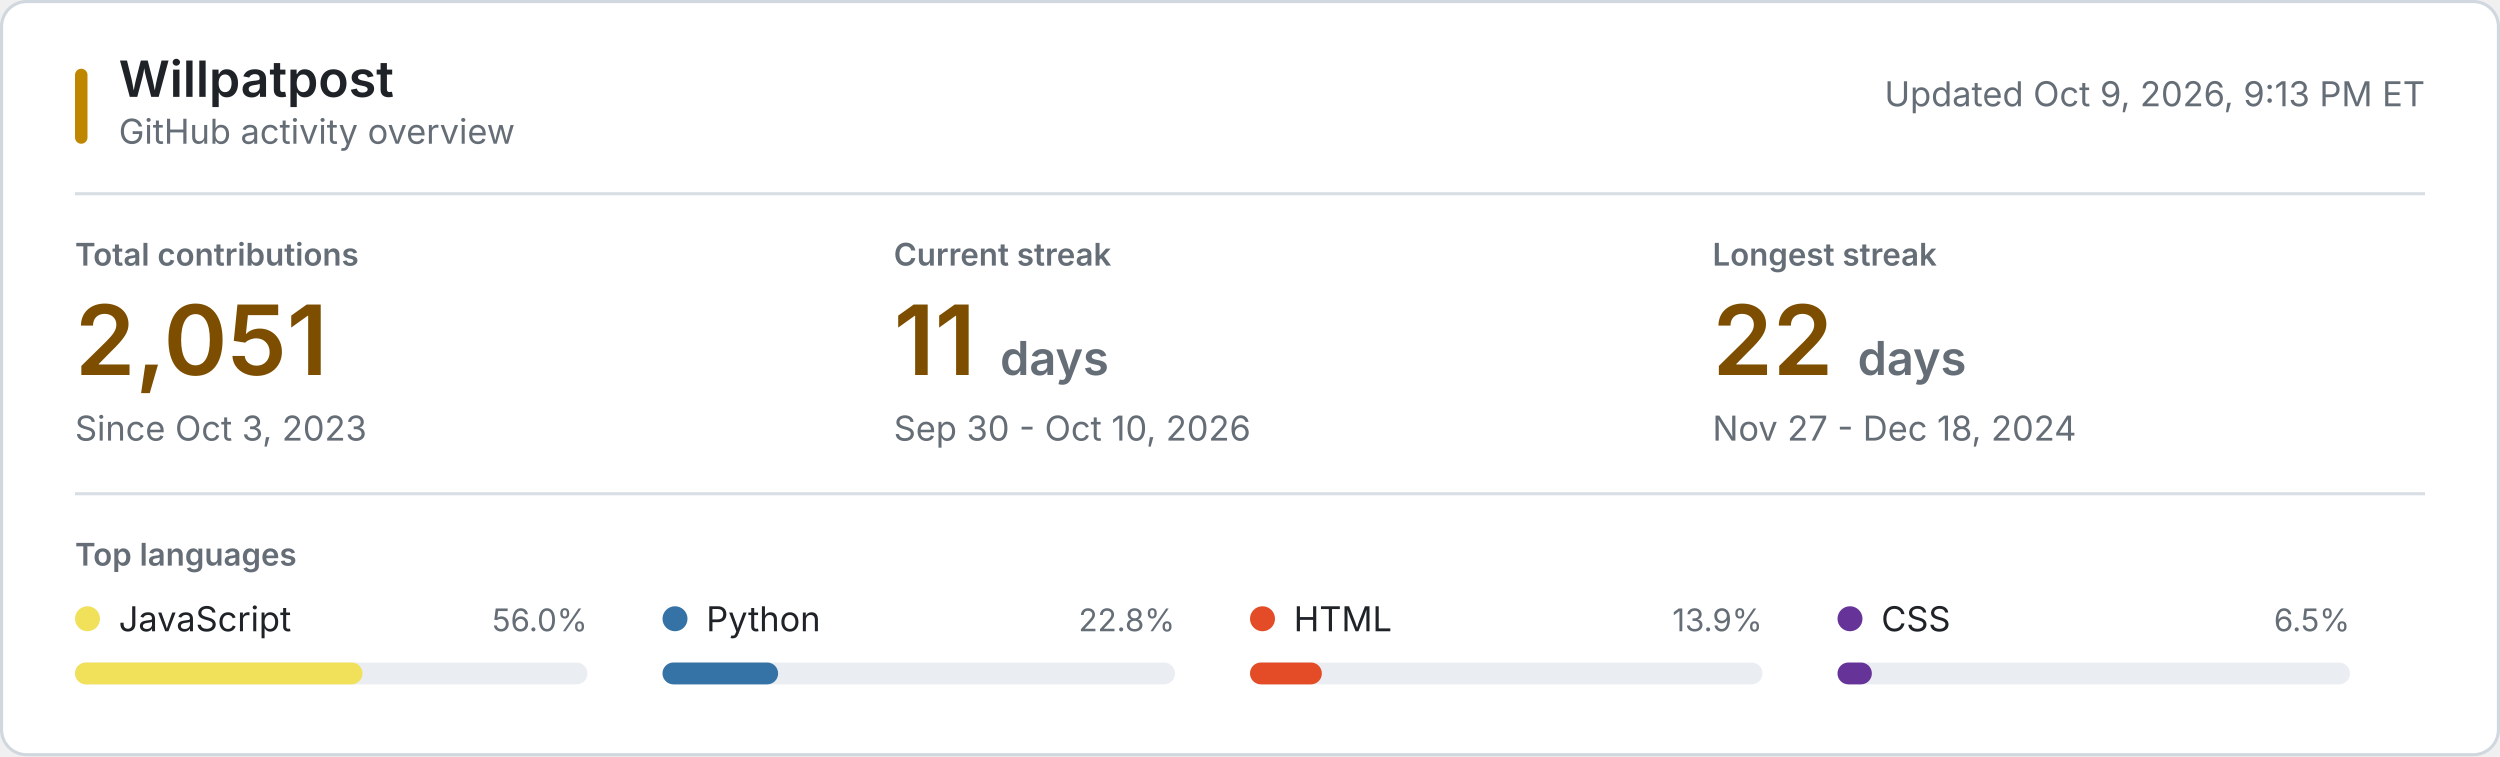
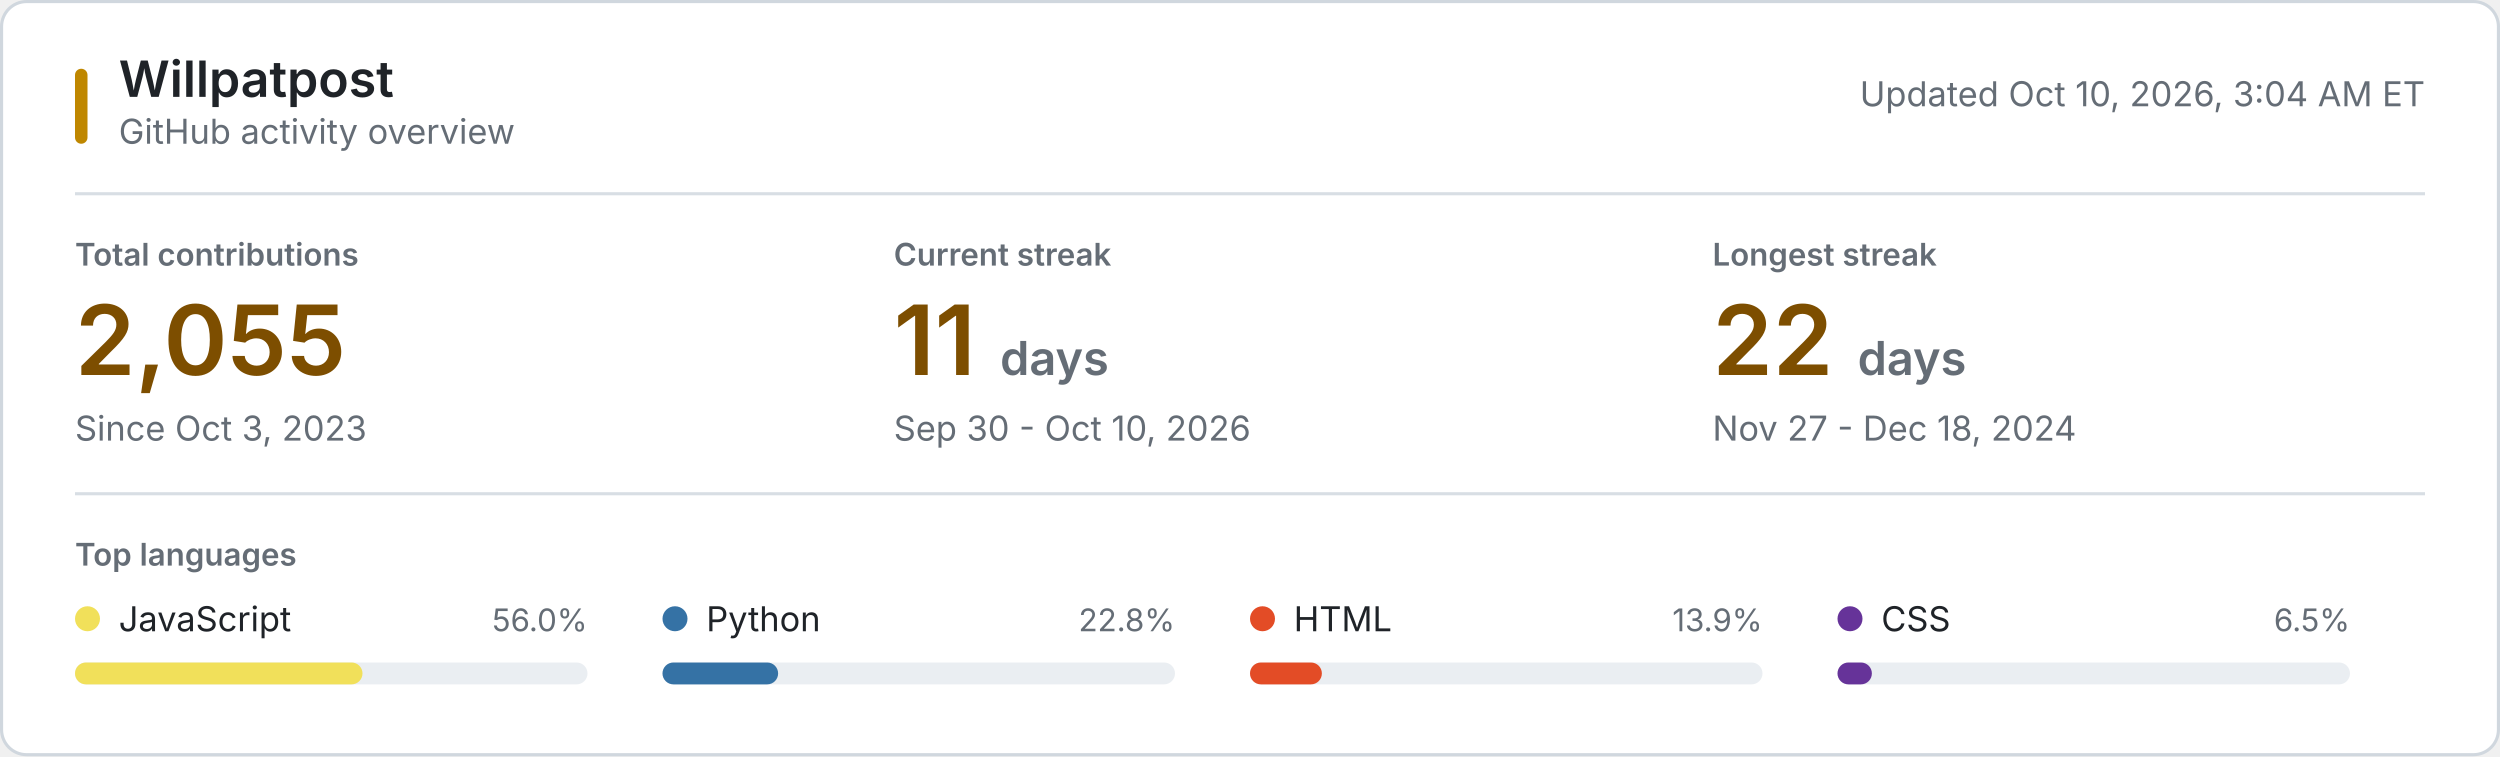
<svg xmlns="http://www.w3.org/2000/svg" style="isolation: isolate" viewBox="0 0 800 242" width="800px" height="242px" role="img" aria-labelledby="title desc">
  <style>
    @keyframes reveal {
      from { opacity: 0.2; }
      to { opacity: 1; }
    }
    .animate { animation: reveal 320ms ease-out both; }
    .background { fill: #ffffff; stroke: #d0d7de; }
    .username { font: 600 16px -apple-system, BlinkMacSystemFont, "Segoe UI", sans-serif; fill: #1f2328; }
    .subtitle, .updated { font: 11px -apple-system, BlinkMacSystemFont, "Segoe UI", sans-serif; fill: #656d76; }
    .section-label, .metric-label { font: 600 10px -apple-system, BlinkMacSystemFont, "Segoe UI", sans-serif; fill: #656d76; }
    .metric-label, .section-label { text-transform: uppercase; }
    .metric-value { font: 600 31px -apple-system, BlinkMacSystemFont, "Segoe UI", sans-serif; fill: #7d4e00; }
    .metric-unit, .metric-note { fill: #656d76; }
    .metric-note { font: 11px -apple-system, BlinkMacSystemFont, "Segoe UI", sans-serif; }
    .language-name { font: 11px -apple-system, BlinkMacSystemFont, "Segoe UI", sans-serif; fill: #1f2328; }
    .language-percent { font: 10px -apple-system, BlinkMacSystemFont, "Segoe UI", sans-serif; fill: #656d76; }
    .language-track { fill: #eaeef2; }
    .empty-state { font: 11px -apple-system, BlinkMacSystemFont, "Segoe UI", sans-serif; fill: #656d76; }
    .rule { stroke: #d8dee4; stroke-width: 1; }
    .accent { fill: #bf8700; }
    @media (prefers-color-scheme: dark) {
      .background { fill: #0d1117; stroke: #30363d; }
      .username, .language-name { fill: #f0f6fc; }
      .subtitle, .updated, .section-label, .metric-label, .metric-unit, .metric-note, .language-percent, .empty-state { fill: #8b949e; }
      .metric-value { fill: #f0c74e; }
      .language-track { fill: #21262d; }
      .rule { stroke: #21262d; }
      .accent { fill: #e3b341; }
    }
    @media (prefers-reduced-motion: reduce) {
      .animate { animation: none; }
    }
  </style>
  <rect class="background" x="0.5" y="0.5" width="799" height="241" rx="8" />
  <rect class="accent" x="24" y="22" width="4" height="24" rx="2" />
  <text class="username" x="38" y="31">Willpatpost</text>
  <text class="subtitle" x="38" y="46">GitHub activity overview</text>
-   <text class="updated" x="776" y="34" text-anchor="end">Updated Oct 9, 2026, 9:13 PM ET</text>
+   <text class="updated" x="776" y="34" text-anchor="end">Updated Oct 10, 2026, 3:04 AM ET</text>
  <line class="rule" x1="24" y1="62" x2="776" y2="62" />
  <g class="animate" style="animation-delay: 20ms">
    <text class="metric-label" x="24" y="85">Total contributions</text>
-     <text class="metric-value" x="24" y="120">2,051</text>
+     <text class="metric-value" x="24" y="120">2,055</text>
    <text class="metric-note" x="24" y="141">Since Oct 3, 2023</text>
  </g>
  <g class="animate" style="animation-delay: 55ms">
    <text class="metric-label" x="286" y="85">Current streak</text>
    <text class="metric-value" x="286" y="120">11 <tspan class="metric-unit" font-size="15">days</tspan>
    </text>
    <text class="metric-note" x="286" y="141">Sep 30 - Oct 10, 2026</text>
  </g>
  <g class="animate" style="animation-delay: 90ms">
    <text class="metric-label" x="548" y="85">Longest streak</text>
    <text class="metric-value" x="548" y="120">22 <tspan class="metric-unit" font-size="15">days</tspan>
    </text>
    <text class="metric-note" x="548" y="141">Nov 27 - Dec 18, 2024</text>
  </g>
  <line class="rule" x1="24" y1="158" x2="776" y2="158" />
  <text class="section-label" x="24" y="181">Top languages</text>
  <g class="animate" style="animation-delay: 120ms">
    <circle cx="28" cy="198" r="4" fill="#f1e05a" />
    <text class="language-name" x="38" y="202">JavaScript</text>
    <text class="language-percent" x="188" y="202" text-anchor="end">56.0%</text>
    <rect class="language-track" x="24" y="212" width="164" height="7" rx="3.5" />
    <rect x="24" y="212" width="92" height="7" rx="3.5" fill="#f1e05a" />
  </g>
  <g class="animate" style="animation-delay: 155ms">
    <circle cx="216" cy="198" r="4" fill="#3572A5" />
    <text class="language-name" x="226" y="202">Python</text>
    <text class="language-percent" x="376" y="202" text-anchor="end">22.8%</text>
    <rect class="language-track" x="212" y="212" width="164" height="7" rx="3.5" />
    <rect x="212" y="212" width="37" height="7" rx="3.5" fill="#3572A5" />
  </g>
  <g class="animate" style="animation-delay: 190ms">
    <circle cx="404" cy="198" r="4" fill="#e34c26" />
    <text class="language-name" x="414" y="202">HTML</text>
    <text class="language-percent" x="564" y="202" text-anchor="end">13.9%</text>
    <rect class="language-track" x="400" y="212" width="164" height="7" rx="3.5" />
    <rect x="400" y="212" width="23" height="7" rx="3.5" fill="#e34c26" />
  </g>
  <g class="animate" style="animation-delay: 225ms">
    <circle cx="592" cy="198" r="4" fill="#663399" />
    <text class="language-name" x="602" y="202">CSS</text>
    <text class="language-percent" x="752" y="202" text-anchor="end">6.5%</text>
    <rect class="language-track" x="588" y="212" width="164" height="7" rx="3.5" />
    <rect x="588" y="212" width="11" height="7" rx="3.5" fill="#663399" />
  </g>
</svg>
